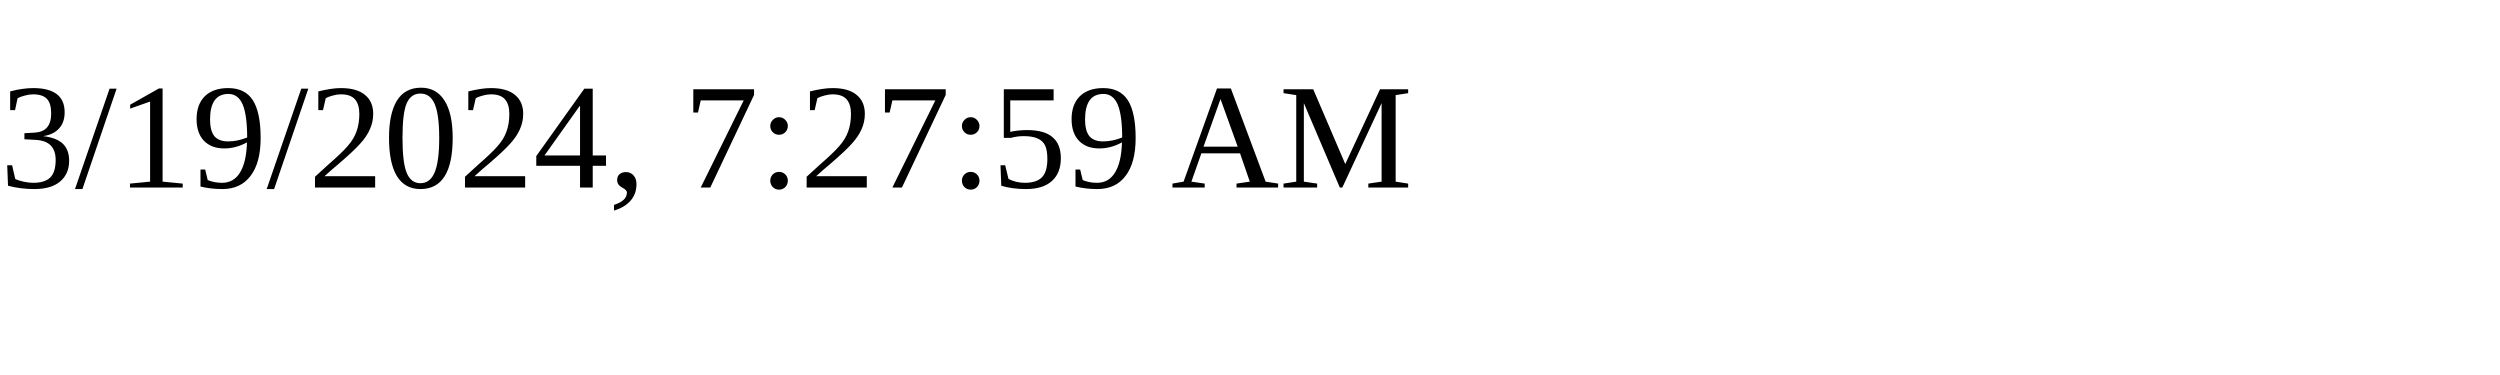
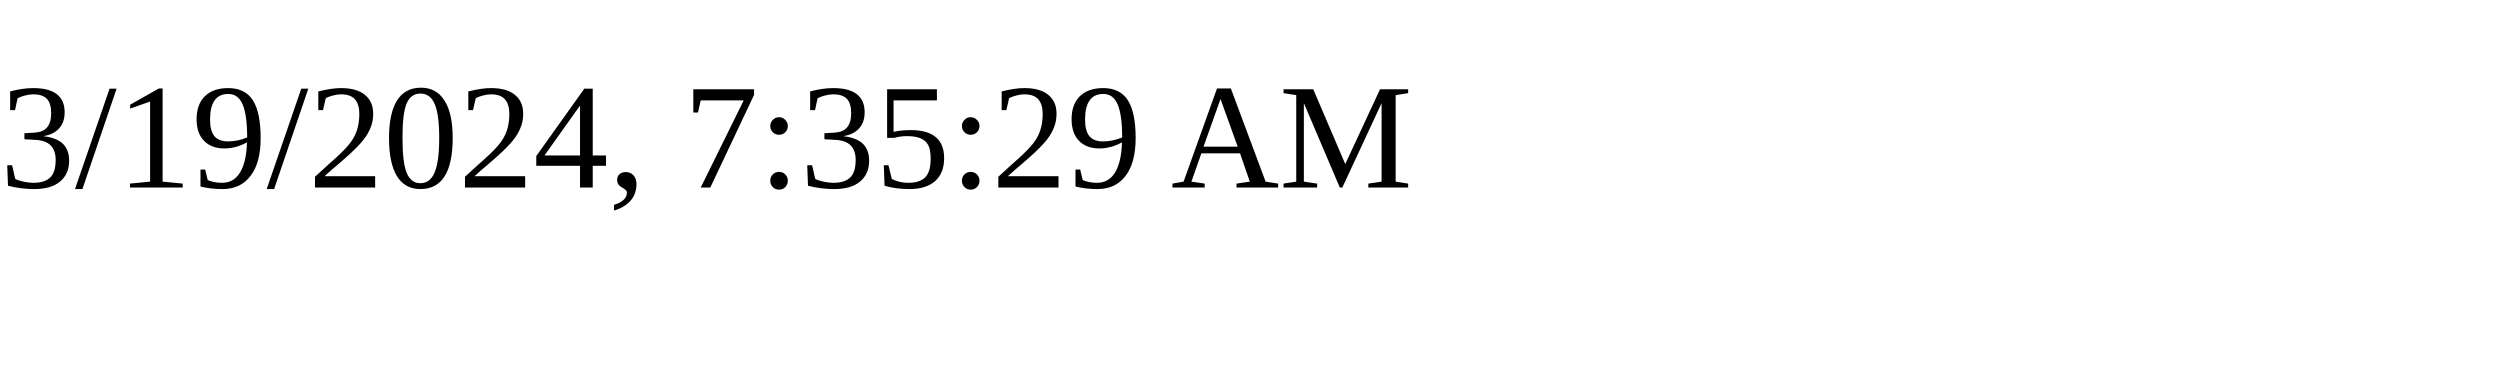
<svg xmlns="http://www.w3.org/2000/svg" height="30" width="200">
-   <text x="0" y="15">3/19/2024, 7:27:59 AM</text>
+   <text x="0" y="15">3/19/2024, 7:35:29 AM</text>
</svg>
